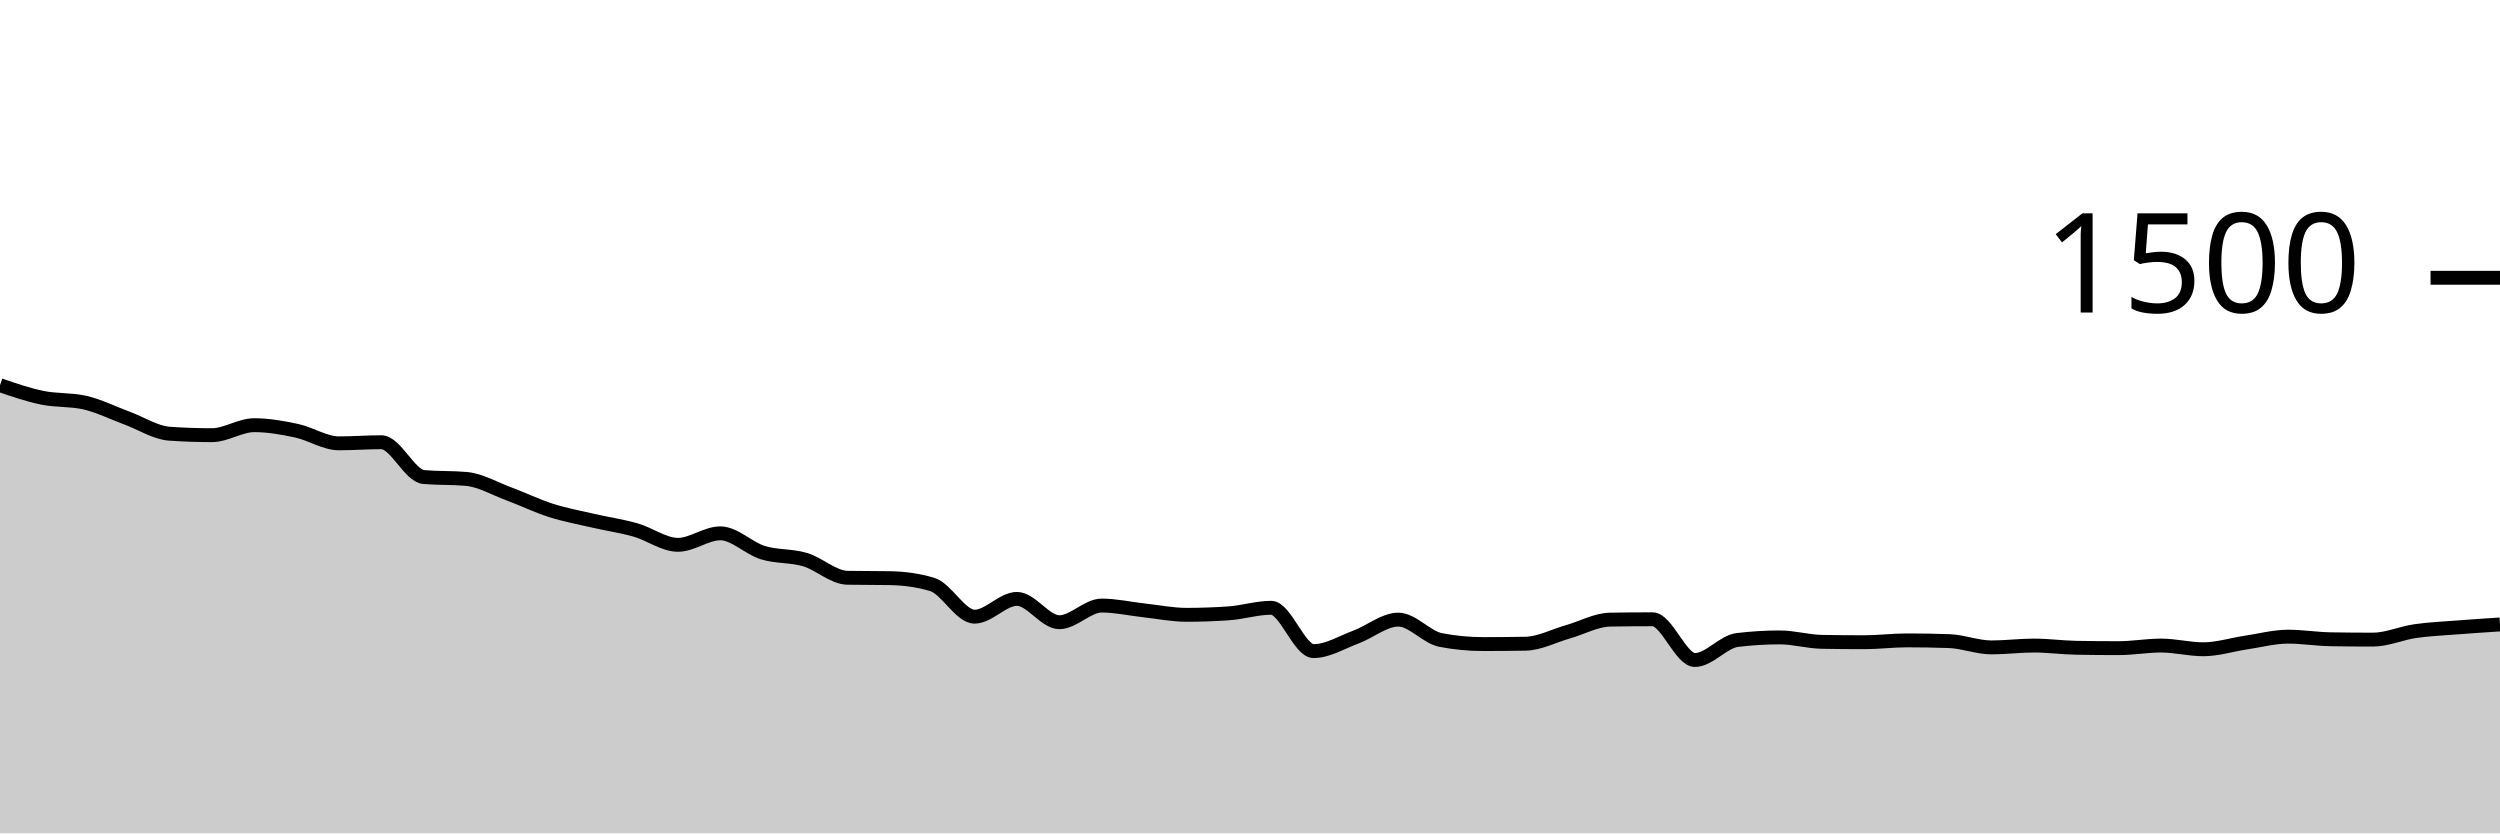
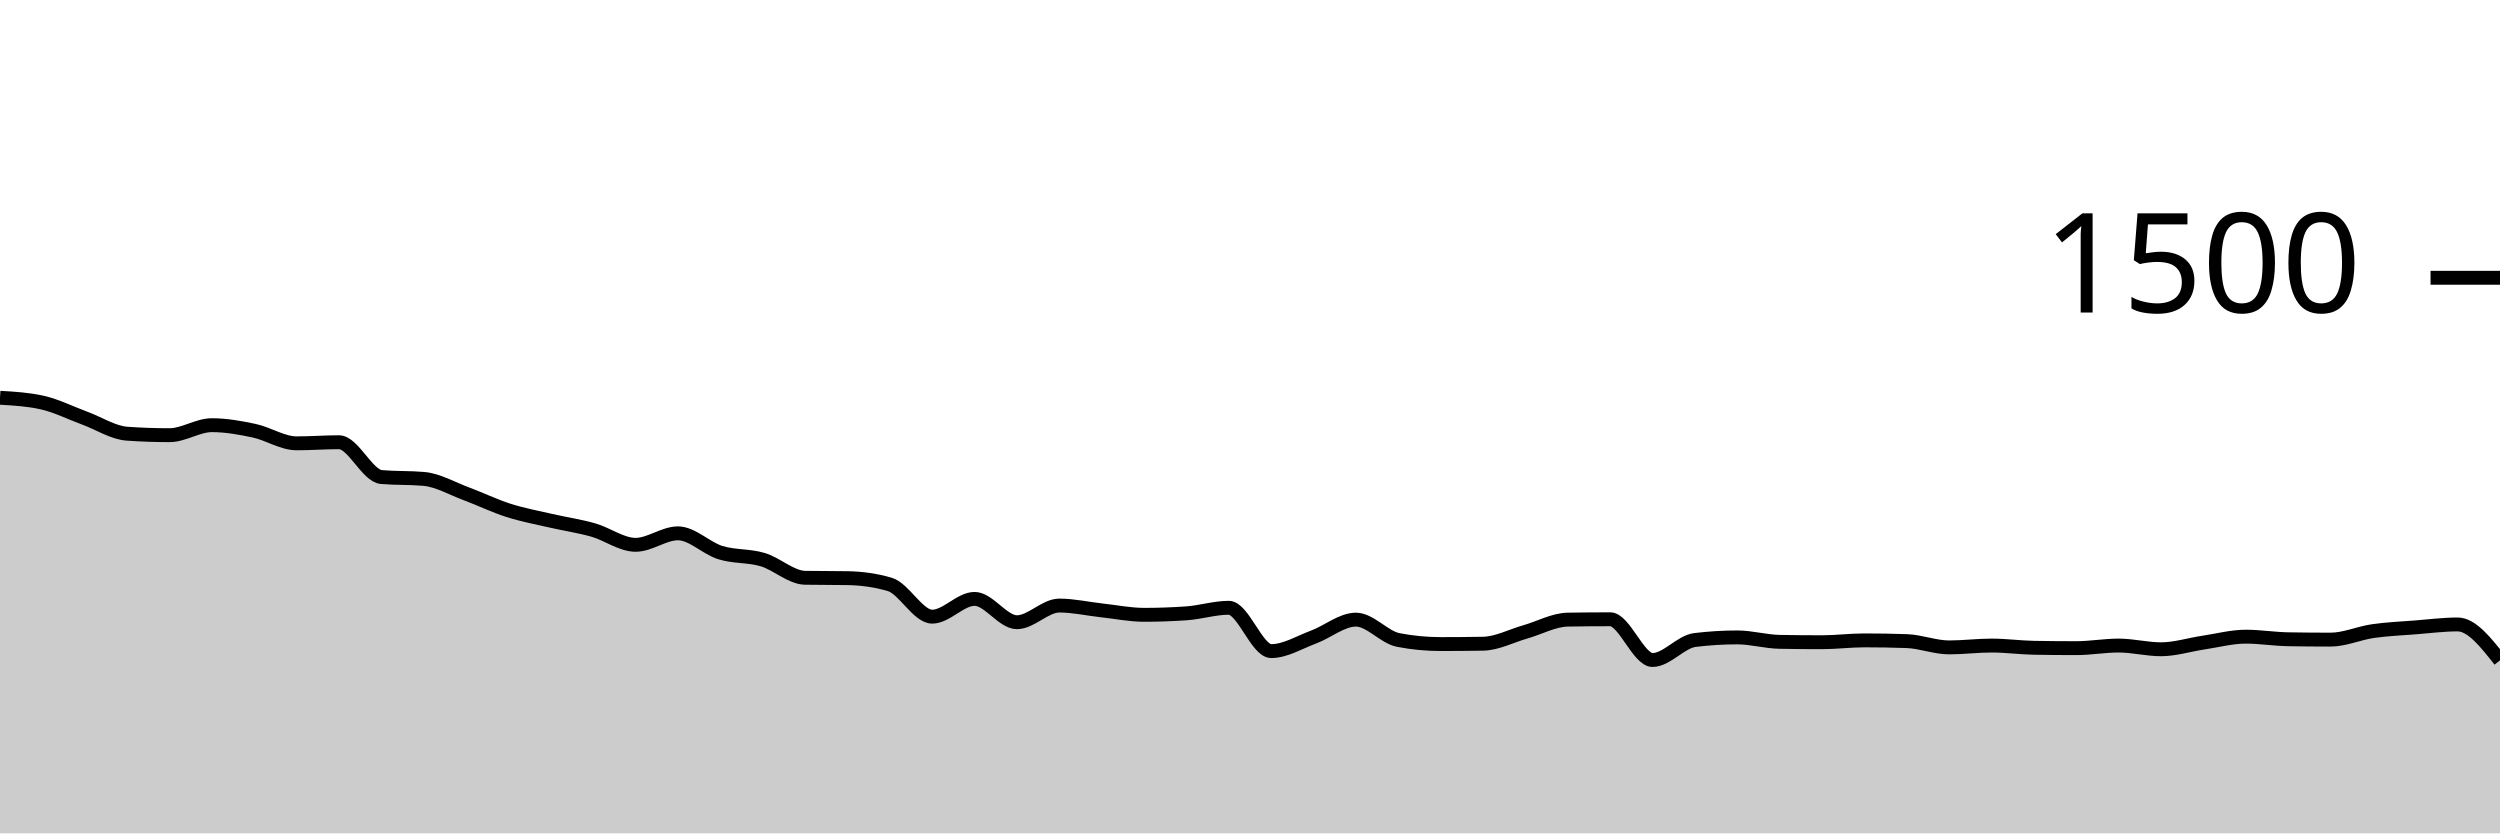
<svg xmlns="http://www.w3.org/2000/svg" viewBox="0 0 180 60">
  <g transform="translate(0,20)">
-     <path class="area" fill="rgba(0, 0, 0, 0.2)" d="M0,7.733C1.017,8.082,2.034,8.431,3.051,8.64C4.068,8.849,5.085,8.756,6.102,8.987C7.119,9.218,8.136,9.733,9.153,10.107C10.169,10.48,11.186,11.156,12.203,11.227C13.22,11.298,14.237,11.333,15.254,11.333C16.271,11.333,17.288,10.613,18.305,10.613C19.322,10.613,20.339,10.796,21.356,11.013C22.373,11.231,23.39,11.92,24.407,11.92C25.424,11.92,26.441,11.84,27.458,11.84C28.475,11.84,29.492,14.258,30.508,14.347C31.525,14.436,32.542,14.391,33.559,14.48C34.576,14.569,35.593,15.169,36.61,15.547C37.627,15.924,38.644,16.422,39.661,16.747C40.678,17.071,41.695,17.258,42.712,17.493C43.729,17.729,44.746,17.871,45.763,18.16C46.78,18.449,47.797,19.227,48.814,19.227C49.831,19.227,50.847,18.4,51.864,18.4C52.881,18.4,53.898,19.471,54.915,19.787C55.932,20.102,56.949,19.991,57.966,20.293C58.983,20.596,60,21.582,61.017,21.6C62.034,21.618,63.051,21.609,64.068,21.627C65.085,21.644,66.102,21.778,67.119,22.08C68.136,22.382,69.153,24.4,70.169,24.4C71.186,24.4,72.203,23.12,73.22,23.12C74.237,23.12,75.254,24.8,76.271,24.8C77.288,24.8,78.305,23.6,79.322,23.6C80.339,23.6,81.356,23.836,82.373,23.947C83.39,24.058,84.407,24.267,85.424,24.267C86.441,24.267,87.458,24.231,88.475,24.16C89.492,24.089,90.508,23.76,91.525,23.76C92.542,23.76,93.559,26.88,94.576,26.88C95.593,26.88,96.61,26.244,97.627,25.867C98.644,25.489,99.661,24.613,100.678,24.613C101.695,24.613,102.712,25.884,103.729,26.08C104.746,26.276,105.763,26.373,106.78,26.373C107.797,26.373,108.814,26.364,109.831,26.347C110.847,26.329,111.864,25.782,112.881,25.493C113.898,25.204,114.915,24.631,115.932,24.613C116.949,24.596,117.966,24.587,118.983,24.587C120,24.587,121.017,27.52,122.034,27.52C123.051,27.52,124.068,26.204,125.085,26.08C126.102,25.956,127.119,25.893,128.136,25.893C129.153,25.893,130.169,26.196,131.186,26.213C132.203,26.231,133.22,26.24,134.237,26.24C135.254,26.24,136.271,26.107,137.288,26.107C138.305,26.107,139.322,26.124,140.339,26.16C141.356,26.196,142.373,26.613,143.39,26.613C144.407,26.613,145.424,26.48,146.441,26.48C147.458,26.48,148.475,26.622,149.492,26.64C150.508,26.658,151.525,26.667,152.542,26.667C153.559,26.667,154.576,26.48,155.593,26.48C156.61,26.48,157.627,26.747,158.644,26.747C159.661,26.747,160.678,26.418,161.695,26.267C162.712,26.116,163.729,25.84,164.746,25.84C165.763,25.84,166.78,26.009,167.797,26.027C168.814,26.044,169.831,26.053,170.847,26.053C171.864,26.053,172.881,25.587,173.898,25.44C174.915,25.293,175.932,25.253,176.949,25.173C177.966,25.093,178.983,25.027,180,24.96L180,40C178.983,40,177.966,40,176.949,40C175.932,40,174.915,40,173.898,40C172.881,40,171.864,40,170.847,40C169.831,40,168.814,40,167.797,40C166.78,40,165.763,40,164.746,40C163.729,40,162.712,40,161.695,40C160.678,40,159.661,40,158.644,40C157.627,40,156.61,40,155.593,40C154.576,40,153.559,40,152.542,40C151.525,40,150.508,40,149.492,40C148.475,40,147.458,40,146.441,40C145.424,40,144.407,40,143.39,40C142.373,40,141.356,40,140.339,40C139.322,40,138.305,40,137.288,40C136.271,40,135.254,40,134.237,40C133.22,40,132.203,40,131.186,40C130.169,40,129.153,40,128.136,40C127.119,40,126.102,40,125.085,40C124.068,40,123.051,40,122.034,40C121.017,40,120,40,118.983,40C117.966,40,116.949,40,115.932,40C114.915,40,113.898,40,112.881,40C111.864,40,110.847,40,109.831,40C108.814,40,107.797,40,106.78,40C105.763,40,104.746,40,103.729,40C102.712,40,101.695,40,100.678,40C99.661,40,98.644,40,97.627,40C96.61,40,95.593,40,94.576,40C93.559,40,92.542,40,91.525,40C90.508,40,89.492,40,88.475,40C87.458,40,86.441,40,85.424,40C84.407,40,83.39,40,82.373,40C81.356,40,80.339,40,79.322,40C78.305,40,77.288,40,76.271,40C75.254,40,74.237,40,73.22,40C72.203,40,71.186,40,70.169,40C69.153,40,68.136,40,67.119,40C66.102,40,65.085,40,64.068,40C63.051,40,62.034,40,61.017,40C60,40,58.983,40,57.966,40C56.949,40,55.932,40,54.915,40C53.898,40,52.881,40,51.864,40C50.847,40,49.831,40,48.814,40C47.797,40,46.78,40,45.763,40C44.746,40,43.729,40,42.712,40C41.695,40,40.678,40,39.661,40C38.644,40,37.627,40,36.61,40C35.593,40,34.576,40,33.559,40C32.542,40,31.525,40,30.508,40C29.492,40,28.475,40,27.458,40C26.441,40,25.424,40,24.407,40C23.39,40,22.373,40,21.356,40C20.339,40,19.322,40,18.305,40C17.288,40,16.271,40,15.254,40C14.237,40,13.22,40,12.203,40C11.186,40,10.169,40,9.153,40C8.136,40,7.119,40,6.102,40C5.085,40,4.068,40,3.051,40C2.034,40,1.017,40,0,40Z" />
-     <path class="line" stroke="black" fill="none" d="M0,7.733C1.017,8.082,2.034,8.431,3.051,8.64C4.068,8.849,5.085,8.756,6.102,8.987C7.119,9.218,8.136,9.733,9.153,10.107C10.169,10.48,11.186,11.156,12.203,11.227C13.22,11.298,14.237,11.333,15.254,11.333C16.271,11.333,17.288,10.613,18.305,10.613C19.322,10.613,20.339,10.796,21.356,11.013C22.373,11.231,23.39,11.92,24.407,11.92C25.424,11.92,26.441,11.84,27.458,11.84C28.475,11.84,29.492,14.258,30.508,14.347C31.525,14.436,32.542,14.391,33.559,14.48C34.576,14.569,35.593,15.169,36.61,15.547C37.627,15.924,38.644,16.422,39.661,16.747C40.678,17.071,41.695,17.258,42.712,17.493C43.729,17.729,44.746,17.871,45.763,18.16C46.78,18.449,47.797,19.227,48.814,19.227C49.831,19.227,50.847,18.4,51.864,18.4C52.881,18.4,53.898,19.471,54.915,19.787C55.932,20.102,56.949,19.991,57.966,20.293C58.983,20.596,60,21.582,61.017,21.6C62.034,21.618,63.051,21.609,64.068,21.627C65.085,21.644,66.102,21.778,67.119,22.08C68.136,22.382,69.153,24.4,70.169,24.4C71.186,24.4,72.203,23.12,73.22,23.12C74.237,23.12,75.254,24.8,76.271,24.8C77.288,24.8,78.305,23.6,79.322,23.6C80.339,23.6,81.356,23.836,82.373,23.947C83.39,24.058,84.407,24.267,85.424,24.267C86.441,24.267,87.458,24.231,88.475,24.16C89.492,24.089,90.508,23.76,91.525,23.76C92.542,23.76,93.559,26.88,94.576,26.88C95.593,26.88,96.61,26.244,97.627,25.867C98.644,25.489,99.661,24.613,100.678,24.613C101.695,24.613,102.712,25.884,103.729,26.08C104.746,26.276,105.763,26.373,106.78,26.373C107.797,26.373,108.814,26.364,109.831,26.347C110.847,26.329,111.864,25.782,112.881,25.493C113.898,25.204,114.915,24.631,115.932,24.613C116.949,24.596,117.966,24.587,118.983,24.587C120,24.587,121.017,27.52,122.034,27.52C123.051,27.52,124.068,26.204,125.085,26.08C126.102,25.956,127.119,25.893,128.136,25.893C129.153,25.893,130.169,26.196,131.186,26.213C132.203,26.231,133.22,26.24,134.237,26.24C135.254,26.24,136.271,26.107,137.288,26.107C138.305,26.107,139.322,26.124,140.339,26.16C141.356,26.196,142.373,26.613,143.39,26.613C144.407,26.613,145.424,26.48,146.441,26.48C147.458,26.48,148.475,26.622,149.492,26.64C150.508,26.658,151.525,26.667,152.542,26.667C153.559,26.667,154.576,26.48,155.593,26.48C156.61,26.48,157.627,26.747,158.644,26.747C159.661,26.747,160.678,26.418,161.695,26.267C162.712,26.116,163.729,25.84,164.746,25.84C165.763,25.84,166.78,26.009,167.797,26.027C168.814,26.044,169.831,26.053,170.847,26.053C171.864,26.053,172.881,25.587,173.898,25.44C174.915,25.293,175.932,25.253,176.949,25.173C177.966,25.093,178.983,25.027,180,24.96" />
+     <path class="area" fill="rgba(0, 0, 0, 0.2)" d="M0,8.64C1.017,8.698,2.034,8.756,3.051,8.987C4.068,9.218,5.085,9.733,6.102,10.107C7.119,10.48,8.136,11.156,9.153,11.227C10.169,11.298,11.186,11.333,12.203,11.333C13.22,11.333,14.237,10.613,15.254,10.613C16.271,10.613,17.288,10.796,18.305,11.013C19.322,11.231,20.339,11.92,21.356,11.92C22.373,11.92,23.39,11.84,24.407,11.84C25.424,11.84,26.441,14.258,27.458,14.347C28.475,14.436,29.492,14.391,30.508,14.48C31.525,14.569,32.542,15.169,33.559,15.547C34.576,15.924,35.593,16.422,36.61,16.747C37.627,17.071,38.644,17.258,39.661,17.493C40.678,17.729,41.695,17.871,42.712,18.16C43.729,18.449,44.746,19.227,45.763,19.227C46.78,19.227,47.797,18.4,48.814,18.4C49.831,18.4,50.847,19.471,51.864,19.787C52.881,20.102,53.898,19.991,54.915,20.293C55.932,20.596,56.949,21.582,57.966,21.6C58.983,21.618,60,21.609,61.017,21.627C62.034,21.644,63.051,21.778,64.068,22.08C65.085,22.382,66.102,24.4,67.119,24.4C68.136,24.4,69.153,23.12,70.169,23.12C71.186,23.12,72.203,24.8,73.22,24.8C74.237,24.8,75.254,23.6,76.271,23.6C77.288,23.6,78.305,23.836,79.322,23.947C80.339,24.058,81.356,24.267,82.373,24.267C83.39,24.267,84.407,24.231,85.424,24.16C86.441,24.089,87.458,23.76,88.475,23.76C89.492,23.76,90.508,26.88,91.525,26.88C92.542,26.88,93.559,26.244,94.576,25.867C95.593,25.489,96.61,24.613,97.627,24.613C98.644,24.613,99.661,25.884,100.678,26.08C101.695,26.276,102.712,26.373,103.729,26.373C104.746,26.373,105.763,26.364,106.78,26.347C107.797,26.329,108.814,25.782,109.831,25.493C110.847,25.204,111.864,24.631,112.881,24.613C113.898,24.596,114.915,24.587,115.932,24.587C116.949,24.587,117.966,27.52,118.983,27.52C120,27.52,121.017,26.204,122.034,26.08C123.051,25.956,124.068,25.893,125.085,25.893C126.102,25.893,127.119,26.196,128.136,26.213C129.153,26.231,130.169,26.24,131.186,26.24C132.203,26.24,133.22,26.107,134.237,26.107C135.254,26.107,136.271,26.124,137.288,26.16C138.305,26.196,139.322,26.613,140.339,26.613C141.356,26.613,142.373,26.48,143.39,26.48C144.407,26.48,145.424,26.622,146.441,26.64C147.458,26.658,148.475,26.667,149.492,26.667C150.508,26.667,151.525,26.48,152.542,26.48C153.559,26.48,154.576,26.747,155.593,26.747C156.61,26.747,157.627,26.418,158.644,26.267C159.661,26.116,160.678,25.84,161.695,25.84C162.712,25.84,163.729,26.009,164.746,26.027C165.763,26.044,166.78,26.053,167.797,26.053C168.814,26.053,169.831,25.587,170.847,25.44C171.864,25.293,172.881,25.253,173.898,25.173C174.915,25.093,175.932,24.96,176.949,24.96C177.966,24.96,178.983,26.253,180,27.547L180,40C178.983,40,177.966,40,176.949,40C175.932,40,174.915,40,173.898,40C172.881,40,171.864,40,170.847,40C169.831,40,168.814,40,167.797,40C166.78,40,165.763,40,164.746,40C163.729,40,162.712,40,161.695,40C160.678,40,159.661,40,158.644,40C157.627,40,156.61,40,155.593,40C154.576,40,153.559,40,152.542,40C151.525,40,150.508,40,149.492,40C148.475,40,147.458,40,146.441,40C145.424,40,144.407,40,143.39,40C142.373,40,141.356,40,140.339,40C139.322,40,138.305,40,137.288,40C136.271,40,135.254,40,134.237,40C133.22,40,132.203,40,131.186,40C130.169,40,129.153,40,128.136,40C127.119,40,126.102,40,125.085,40C124.068,40,123.051,40,122.034,40C121.017,40,120,40,118.983,40C117.966,40,116.949,40,115.932,40C114.915,40,113.898,40,112.881,40C111.864,40,110.847,40,109.831,40C108.814,40,107.797,40,106.78,40C105.763,40,104.746,40,103.729,40C102.712,40,101.695,40,100.678,40C99.661,40,98.644,40,97.627,40C96.61,40,95.593,40,94.576,40C93.559,40,92.542,40,91.525,40C90.508,40,89.492,40,88.475,40C87.458,40,86.441,40,85.424,40C84.407,40,83.39,40,82.373,40C81.356,40,80.339,40,79.322,40C78.305,40,77.288,40,76.271,40C75.254,40,74.237,40,73.22,40C72.203,40,71.186,40,70.169,40C69.153,40,68.136,40,67.119,40C66.102,40,65.085,40,64.068,40C63.051,40,62.034,40,61.017,40C60,40,58.983,40,57.966,40C56.949,40,55.932,40,54.915,40C53.898,40,52.881,40,51.864,40C50.847,40,49.831,40,48.814,40C47.797,40,46.78,40,45.763,40C44.746,40,43.729,40,42.712,40C41.695,40,40.678,40,39.661,40C38.644,40,37.627,40,36.61,40C35.593,40,34.576,40,33.559,40C32.542,40,31.525,40,30.508,40C29.492,40,28.475,40,27.458,40C26.441,40,25.424,40,24.407,40C23.39,40,22.373,40,21.356,40C20.339,40,19.322,40,18.305,40C17.288,40,16.271,40,15.254,40C14.237,40,13.22,40,12.203,40C11.186,40,10.169,40,9.153,40C8.136,40,7.119,40,6.102,40C5.085,40,4.068,40,3.051,40C2.034,40,1.017,40,0,40Z" />
+     <path class="line" stroke="black" fill="none" d="M0,8.64C1.017,8.698,2.034,8.756,3.051,8.987C4.068,9.218,5.085,9.733,6.102,10.107C7.119,10.48,8.136,11.156,9.153,11.227C10.169,11.298,11.186,11.333,12.203,11.333C13.22,11.333,14.237,10.613,15.254,10.613C16.271,10.613,17.288,10.796,18.305,11.013C19.322,11.231,20.339,11.92,21.356,11.92C22.373,11.92,23.39,11.84,24.407,11.84C25.424,11.84,26.441,14.258,27.458,14.347C28.475,14.436,29.492,14.391,30.508,14.48C31.525,14.569,32.542,15.169,33.559,15.547C34.576,15.924,35.593,16.422,36.61,16.747C37.627,17.071,38.644,17.258,39.661,17.493C40.678,17.729,41.695,17.871,42.712,18.16C43.729,18.449,44.746,19.227,45.763,19.227C46.78,19.227,47.797,18.4,48.814,18.4C49.831,18.4,50.847,19.471,51.864,19.787C52.881,20.102,53.898,19.991,54.915,20.293C55.932,20.596,56.949,21.582,57.966,21.6C58.983,21.618,60,21.609,61.017,21.627C62.034,21.644,63.051,21.778,64.068,22.08C65.085,22.382,66.102,24.4,67.119,24.4C68.136,24.4,69.153,23.12,70.169,23.12C71.186,23.12,72.203,24.8,73.22,24.8C74.237,24.8,75.254,23.6,76.271,23.6C77.288,23.6,78.305,23.836,79.322,23.947C80.339,24.058,81.356,24.267,82.373,24.267C83.39,24.267,84.407,24.231,85.424,24.16C86.441,24.089,87.458,23.76,88.475,23.76C89.492,23.76,90.508,26.88,91.525,26.88C92.542,26.88,93.559,26.244,94.576,25.867C95.593,25.489,96.61,24.613,97.627,24.613C98.644,24.613,99.661,25.884,100.678,26.08C101.695,26.276,102.712,26.373,103.729,26.373C104.746,26.373,105.763,26.364,106.78,26.347C107.797,26.329,108.814,25.782,109.831,25.493C110.847,25.204,111.864,24.631,112.881,24.613C113.898,24.596,114.915,24.587,115.932,24.587C116.949,24.587,117.966,27.52,118.983,27.52C120,27.52,121.017,26.204,122.034,26.08C123.051,25.956,124.068,25.893,125.085,25.893C126.102,25.893,127.119,26.196,128.136,26.213C129.153,26.231,130.169,26.24,131.186,26.24C132.203,26.24,133.22,26.107,134.237,26.107C135.254,26.107,136.271,26.124,137.288,26.16C138.305,26.196,139.322,26.613,140.339,26.613C141.356,26.613,142.373,26.48,143.39,26.48C144.407,26.48,145.424,26.622,146.441,26.64C147.458,26.658,148.475,26.667,149.492,26.667C150.508,26.667,151.525,26.48,152.542,26.48C153.559,26.48,154.576,26.747,155.593,26.747C156.61,26.747,157.627,26.418,158.644,26.267C159.661,26.116,160.678,25.84,161.695,25.84C162.712,25.84,163.729,26.009,164.746,26.027C165.763,26.044,166.78,26.053,167.797,26.053C168.814,26.053,169.831,25.587,170.847,25.44C171.864,25.293,172.881,25.253,173.898,25.173C174.915,25.093,175.932,24.96,176.949,24.96C177.966,24.96,178.983,26.253,180,27.547" />
    <path class="axis-ceiling" stroke-width="1" stroke="black" fill="none" d="M175,0L180,0" />
    <text class="axis-ceiling-label" font-family="sans-serif" text-anchor="end" font-size="10px" x="170" y="2.5">1500</text>
  </g>
</svg>
